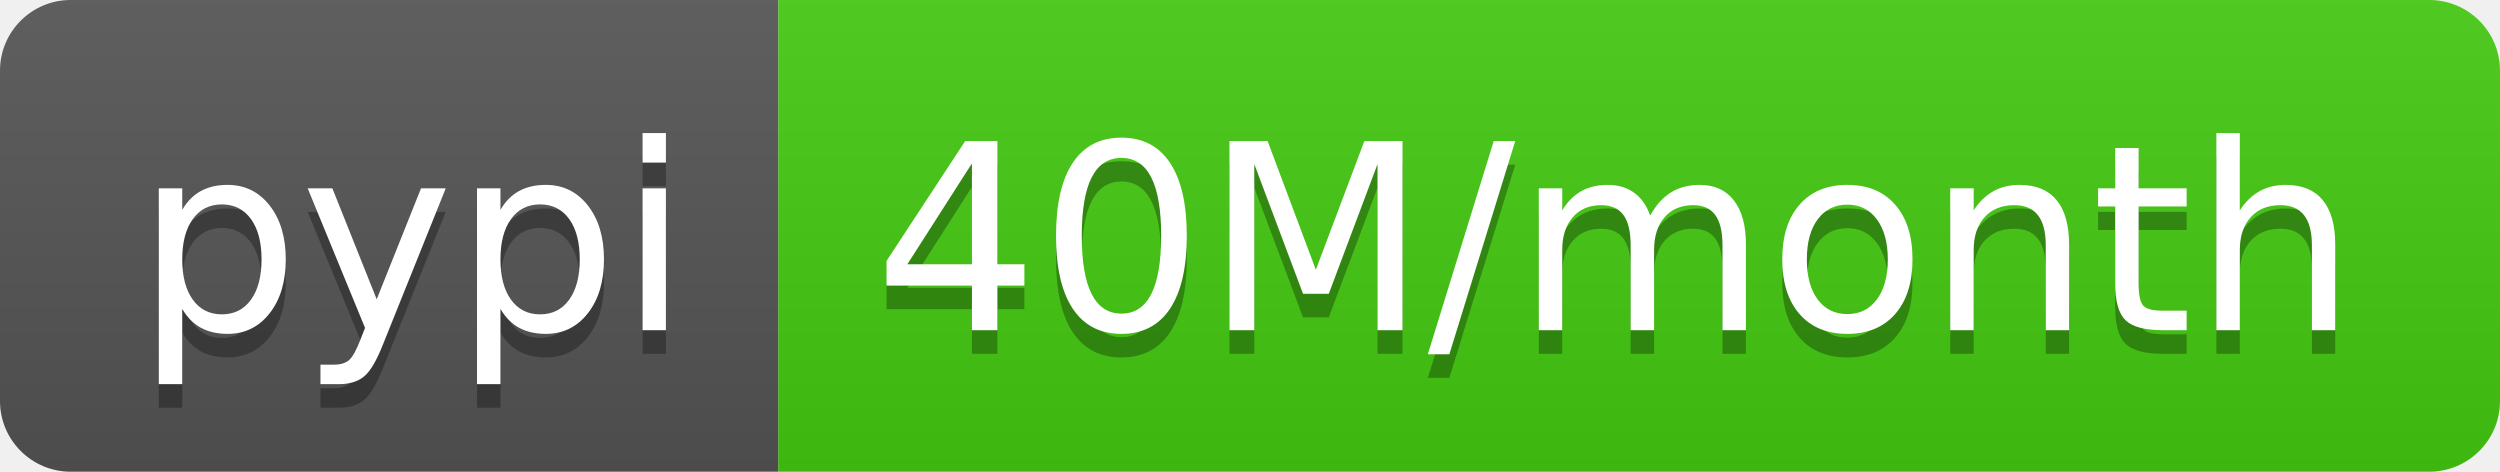
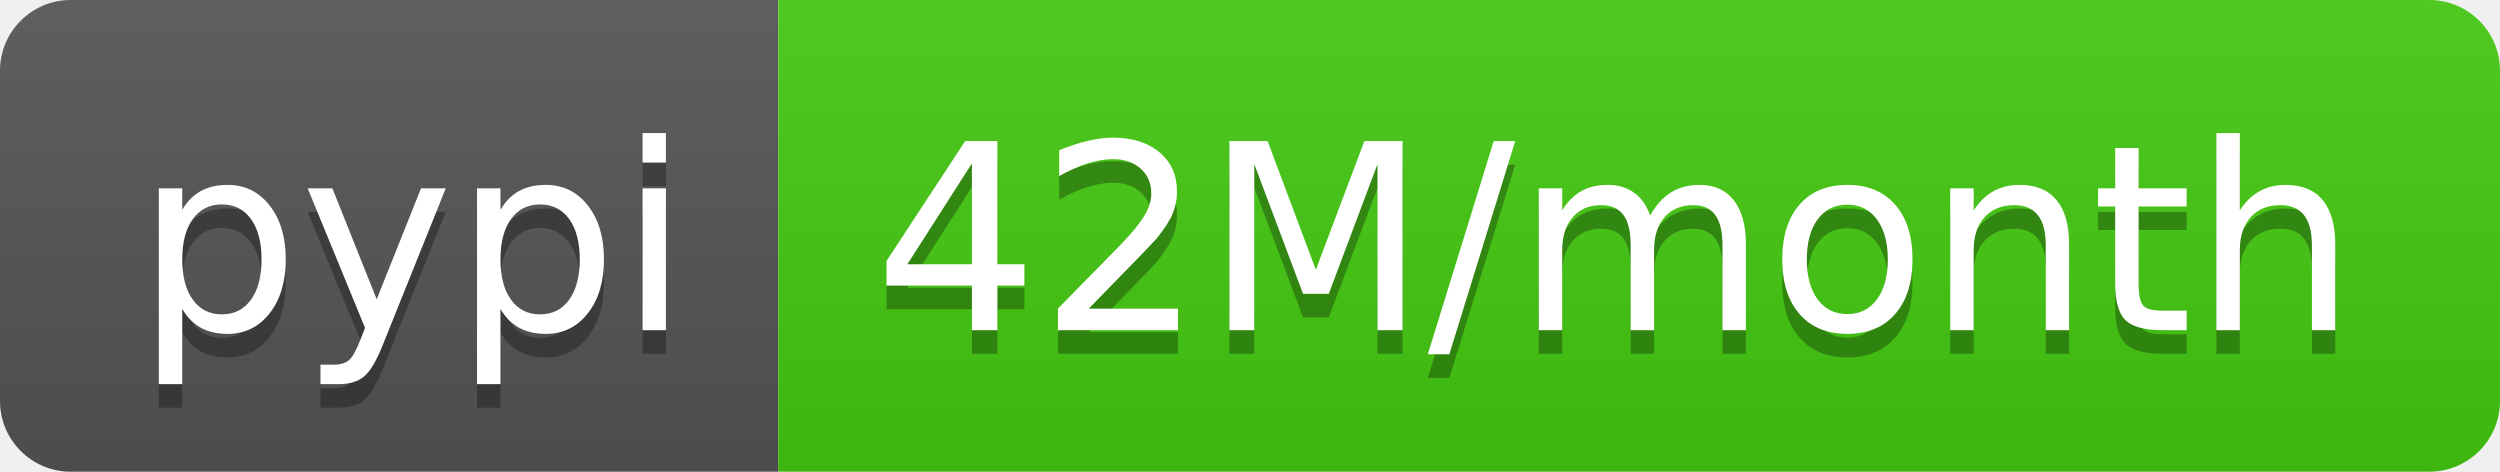
- <svg xmlns="http://www.w3.org/2000/svg" width="106" height="20" role="img" aria-label="pypi: 40M/month">
+ <svg xmlns="http://www.w3.org/2000/svg" width="106" height="20" role="img" aria-label="pypi: 42M/month">
  <linearGradient id="s" x2="0" y2="100%">
    <stop offset="0" stop-color="#bbb" stop-opacity=".1" />
    <stop offset="1" stop-opacity=".1" />
  </linearGradient>
  <clipPath id="r">
    <rect width="106" height="20" rx="3" fill="#fff" />
  </clipPath>
  <g clip-path="url(#r)">
    <rect width="33" height="20" fill="#555" />
    <rect x="33" width="73" height="20" fill="#4c1" />
    <rect width="106" height="20" fill="url(#s)" />
  </g>
  <g fill="#fff" text-anchor="middle" font-family="Verdana,Geneva,DejaVu Sans,sans-serif" text-rendering="geometricPrecision" font-size="110">
    <text aria-hidden="true" x="175" y="150" fill="#010101" fill-opacity=".3" transform="scale(.1)" textLength="230">pypi</text>
    <text x="175" y="140" transform="scale(.1)" fill="#fff" textLength="230">pypi</text>
-     <text aria-hidden="true" x="685" y="150" fill="#010101" fill-opacity=".3" transform="scale(.1)" textLength="630">40M/month</text>
-     <text x="685" y="140" transform="scale(.1)" fill="#fff" textLength="630">40M/month</text>
+     <text aria-hidden="true" x="685" y="150" fill="#010101" fill-opacity=".3" transform="scale(.1)" textLength="630">42M/month</text>
+     <text x="685" y="140" transform="scale(.1)" fill="#fff" textLength="630">42M/month</text>
  </g>
</svg>
